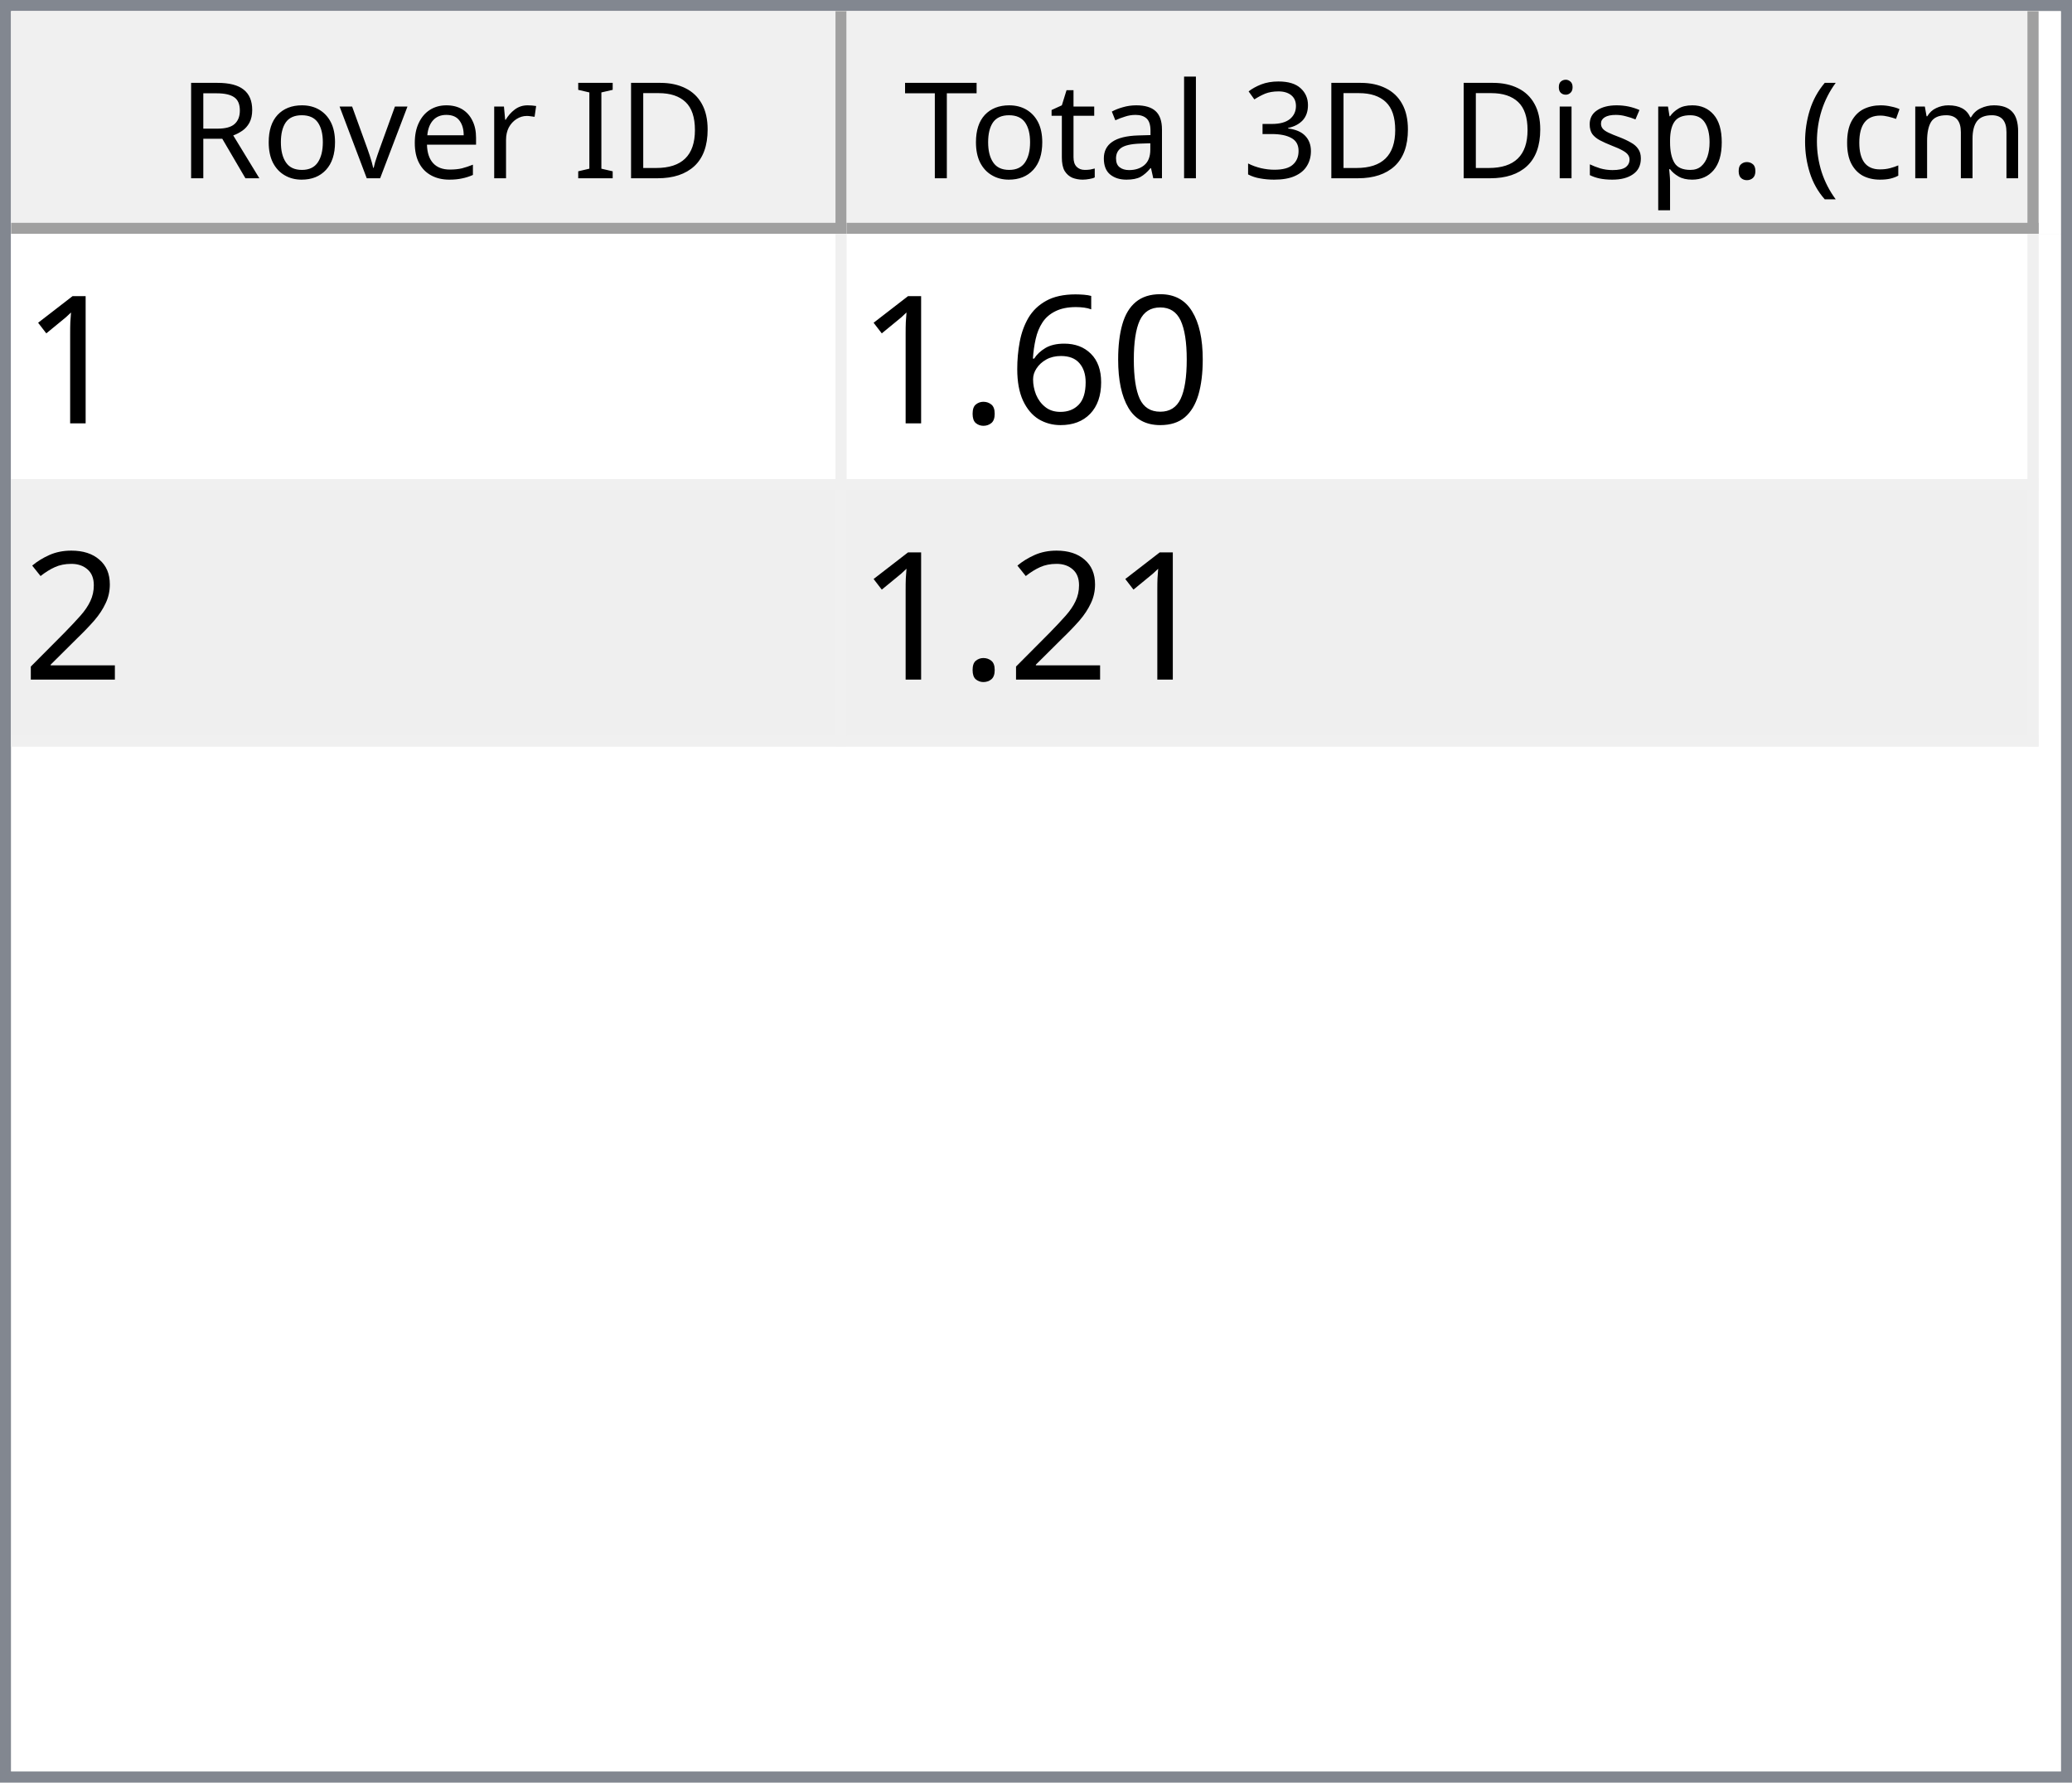
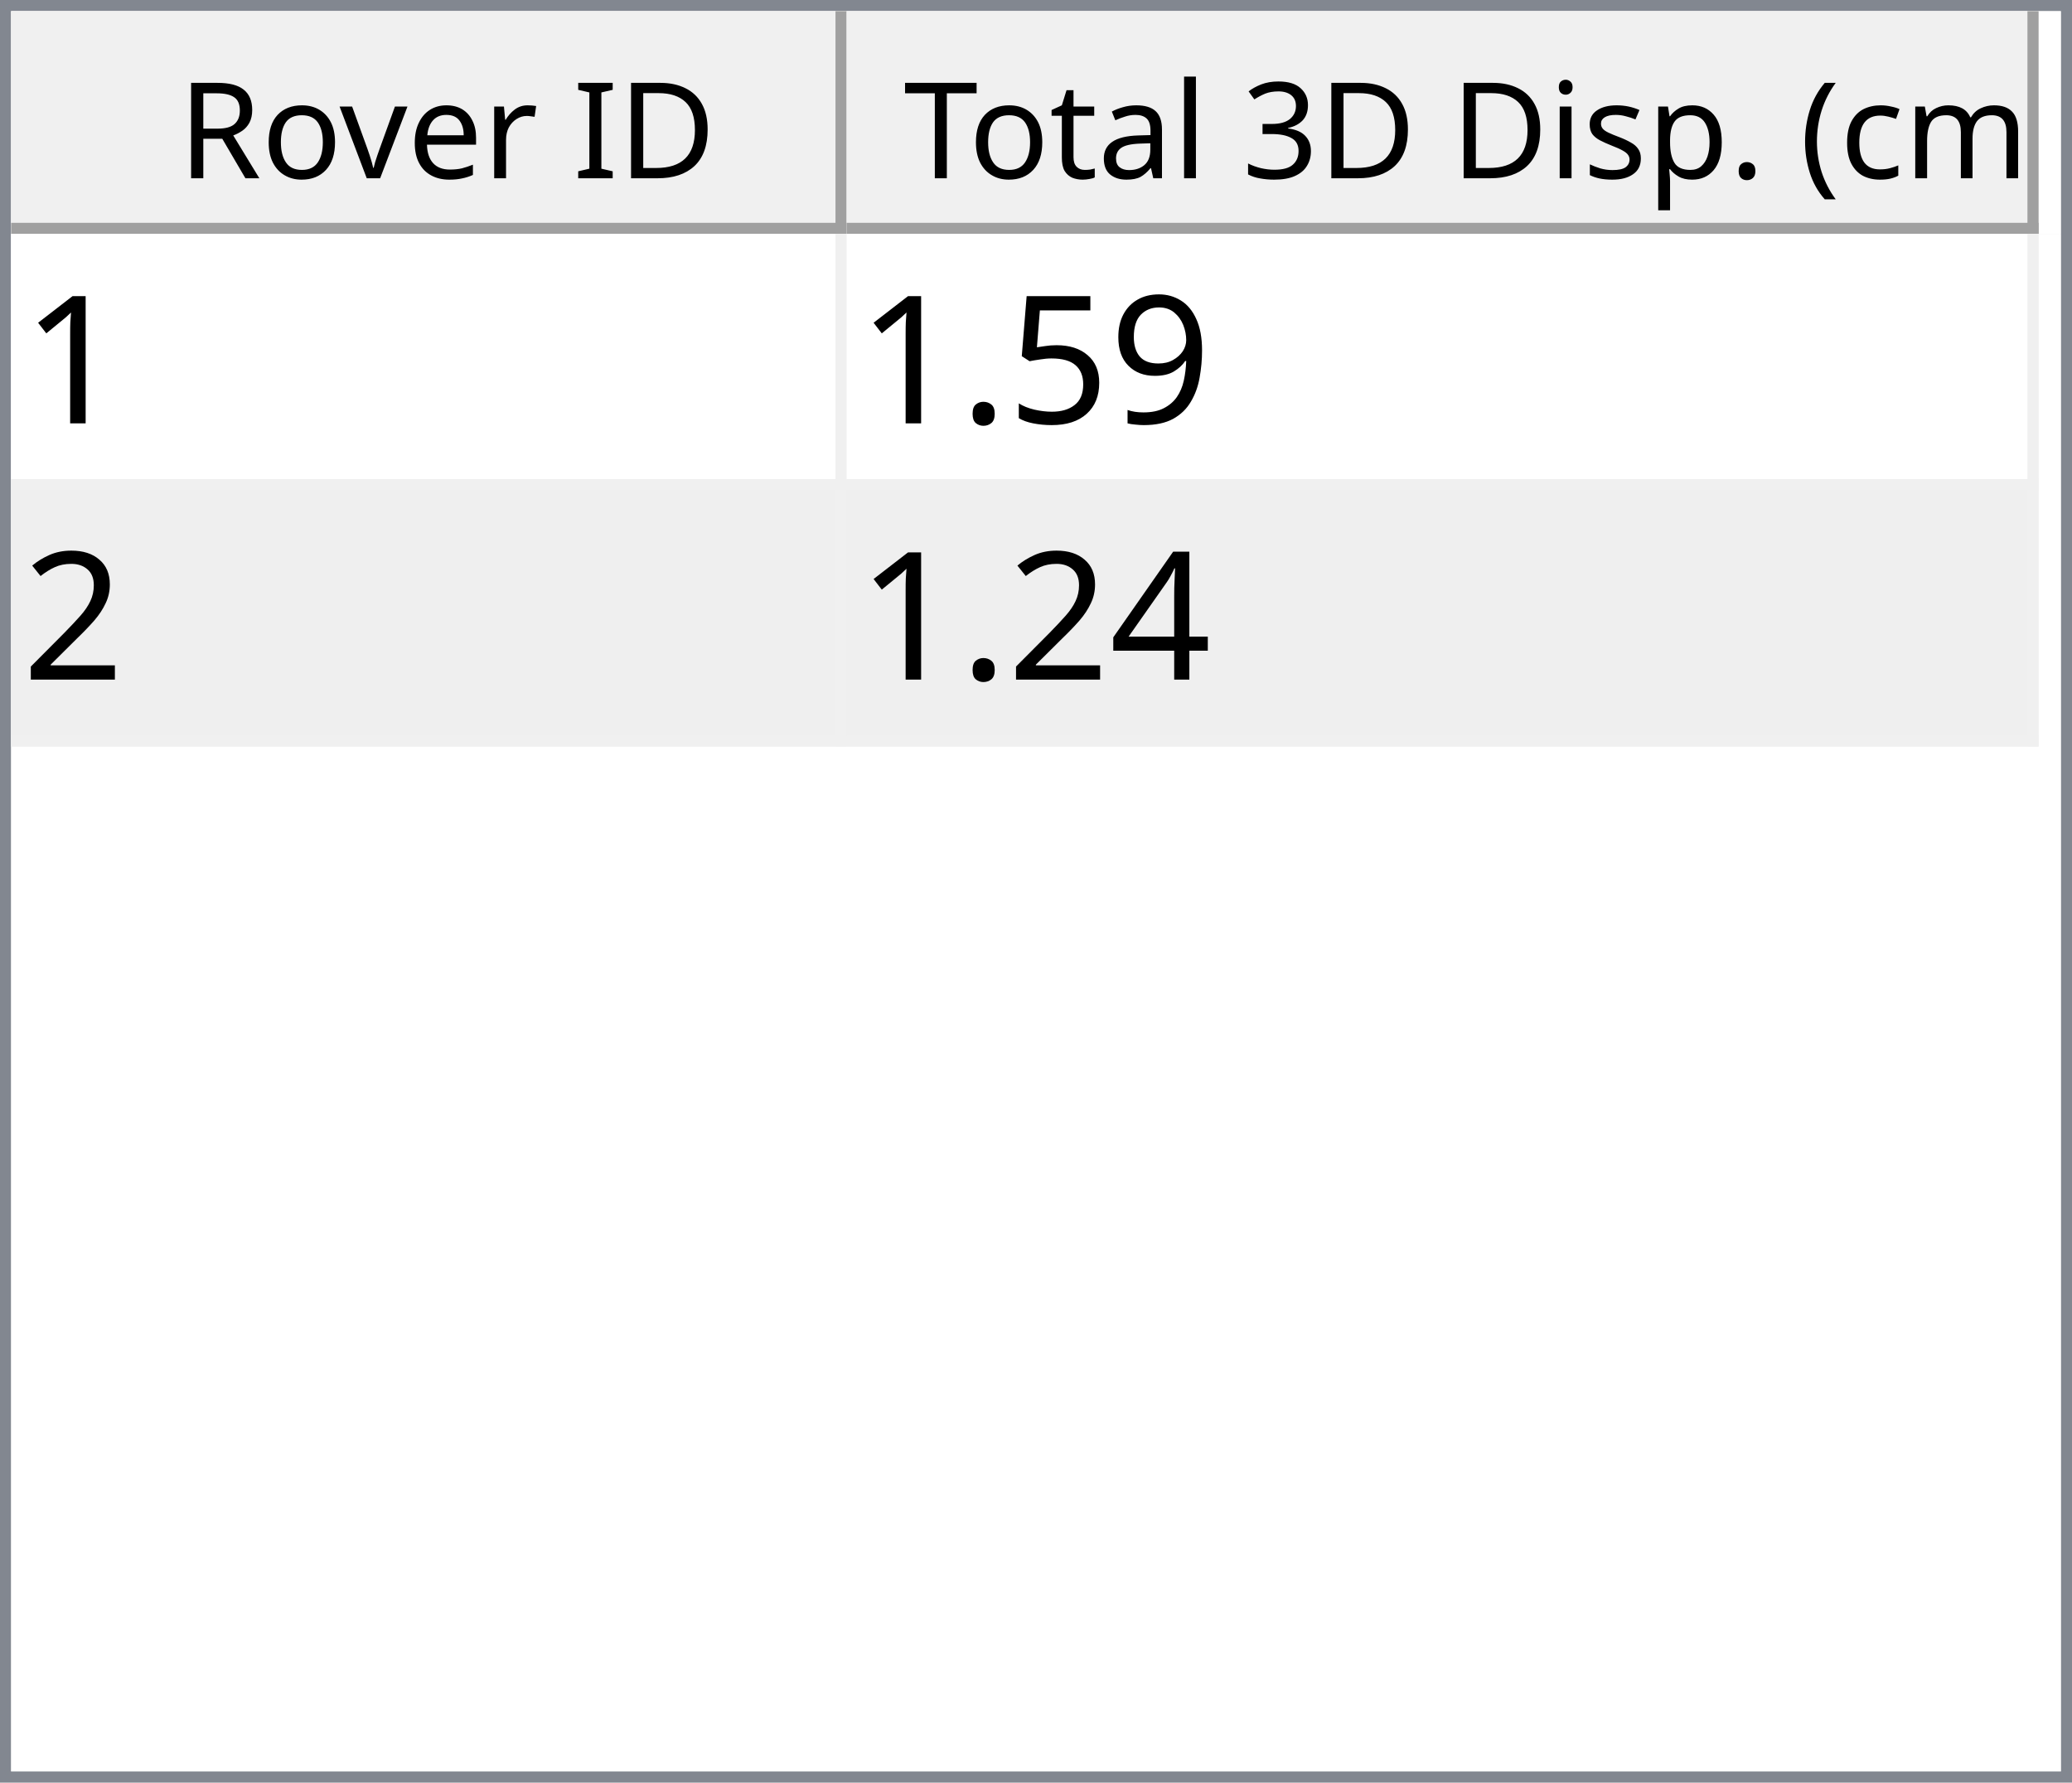
<svg xmlns="http://www.w3.org/2000/svg" style="fill-opacity:1; color-rendering:auto; color-interpolation:auto; text-rendering:auto; stroke:black; stroke-linecap:square; stroke-miterlimit:10; shape-rendering:auto; stroke-opacity:1; fill:black; stroke-dasharray:none; font-weight:normal; stroke-width:1; font-family:'Dialog'; font-style:normal; stroke-linejoin:miter; font-size:12px; stroke-dashoffset:0; image-rendering:auto;" width="186" height="160">
  <defs id="genericDefs" />
  <g>
    <defs id="defs1">
      <clipPath clipPathUnits="userSpaceOnUse" id="clipPath1">
        <path d="M0 0 L186 0 L186 160 L0 160 L0 0 Z" />
      </clipPath>
      <clipPath clipPathUnits="userSpaceOnUse" id="clipPath2">
        <path d="M0 0 L0 160 L186 160 L186 0 Z" />
      </clipPath>
      <clipPath clipPathUnits="userSpaceOnUse" id="clipPath3">
        <path d="M0 0 L0 20 L184 20 L184 0 Z" />
      </clipPath>
      <clipPath clipPathUnits="userSpaceOnUse" id="clipPath4">
        <path d="M0 0 L0 20 L75 20 L75 0 Z" />
      </clipPath>
      <clipPath clipPathUnits="userSpaceOnUse" id="clipPath5">
        <path d="M1 1 L1 19 L74 19 L74 1 Z" />
      </clipPath>
      <clipPath clipPathUnits="userSpaceOnUse" id="clipPath6">
        <path d="M0 0 L0 18 L73 18 L73 0 Z" />
      </clipPath>
      <clipPath clipPathUnits="userSpaceOnUse" id="clipPath7">
        <path d="M-0.5 -0.5 L-0.5 19.5 L74.5 19.5 L74.5 -0.5 Z" />
      </clipPath>
      <clipPath clipPathUnits="userSpaceOnUse" id="clipPath8">
        <path d="M0 0 L0 20 L107 20 L107 0 Z" />
      </clipPath>
      <clipPath clipPathUnits="userSpaceOnUse" id="clipPath9">
        <path d="M1 1 L1 19 L106 19 L106 1 Z" />
      </clipPath>
      <clipPath clipPathUnits="userSpaceOnUse" id="clipPath10">
        <path d="M0 0 L0 18 L105 18 L105 0 Z" />
      </clipPath>
      <clipPath clipPathUnits="userSpaceOnUse" id="clipPath11">
        <path d="M-0.5 -0.5 L-0.5 19.5 L106.5 19.5 L106.5 -0.5 Z" />
      </clipPath>
      <clipPath clipPathUnits="userSpaceOnUse" id="clipPath12">
        <path d="M0 0 L0 138 L184 138 L184 0 Z" />
      </clipPath>
      <clipPath clipPathUnits="userSpaceOnUse" id="clipPath13">
        <path d="M0 0 L0 46 L182 46 L182 0 Z" />
      </clipPath>
      <clipPath clipPathUnits="userSpaceOnUse" id="clipPath14">
        <path d="M-0.5 -0.5 L-0.5 45.5 L181.5 45.5 L181.5 -0.5 Z" />
      </clipPath>
      <clipPath clipPathUnits="userSpaceOnUse" id="clipPath15">
        <path d="M0 0 L0 22 L74 22 L74 0 Z" />
      </clipPath>
      <clipPath clipPathUnits="userSpaceOnUse" id="clipPath16">
        <path d="M0 0 L0 22 L106 22 L106 0 Z" />
      </clipPath>
      <font horiz-adv-x="64.551" id="font1">
        <font-face ascent="107.91" descent="25.098" units-per-em="100" style="font-style:normal; font-family:Segoe UI; font-weight:normal;" />
        <missing-glyph horiz-adv-x="64.551" d="M8.109 0 L8.109 68.266 L56.453 68.266 L56.453 0 L8.109 0 ZM15.328 7.234 L49.219 7.234 L49.219 61.031 L15.328 61.031 L15.328 7.234 Z" />
        <glyph unicode="D" horiz-adv-x="70.117" d="M9.188 0 L9.188 70.016 L28.516 70.016 Q65.531 70.016 65.531 35.891 Q65.531 19.672 55.25 9.836 Q44.969 0 27.734 0 L9.188 0 ZM17.391 62.594 L17.391 7.422 L27.828 7.422 Q41.609 7.422 49.273 14.797 Q56.938 22.172 56.938 35.688 Q56.938 62.594 28.328 62.594 L17.391 62.594 Z" />
        <glyph unicode="I" horiz-adv-x="26.611" d="M17.391 0 L9.188 0 L9.188 70.016 L17.391 70.016 L17.391 0 Z" />
        <glyph unicode=" " horiz-adv-x="27.393" d="" />
        <glyph unicode="r" horiz-adv-x="34.766" d="M34.188 41.891 Q32.078 43.5 28.125 43.5 Q23 43.5 19.555 38.672 Q16.109 33.844 16.109 25.484 L16.109 0 L8.109 0 L8.109 50 L16.109 50 L16.109 39.703 L16.312 39.703 Q18.016 44.969 21.531 47.922 Q25.047 50.875 29.391 50.875 Q32.516 50.875 34.188 50.203 L34.188 41.891 Z" />
        <glyph unicode="e" horiz-adv-x="52.295" d="M48.297 23 L12.984 23 Q13.188 14.656 17.484 10.109 Q21.781 5.562 29.297 5.562 Q37.75 5.562 44.828 11.141 L44.828 3.609 Q38.234 -1.172 27.391 -1.172 Q16.797 -1.172 10.742 5.641 Q4.688 12.453 4.688 24.812 Q4.688 36.469 11.305 43.82 Q17.922 51.172 27.734 51.172 Q37.547 51.172 42.922 44.828 Q48.297 38.484 48.297 27.203 L48.297 23 ZM40.094 29.781 Q40.047 36.719 36.75 40.578 Q33.453 44.438 27.594 44.438 Q21.922 44.438 17.969 40.383 Q14.016 36.328 13.094 29.781 L40.094 29.781 Z" />
        <glyph unicode="v" horiz-adv-x="47.9" d="M47.406 50 L27.484 0 L19.625 0 L0.688 50 L9.469 50 L22.172 13.672 Q23.578 9.672 23.922 6.688 L24.125 6.688 Q24.609 10.453 25.688 13.484 L38.969 50 L47.406 50 Z" />
        <glyph unicode="o" horiz-adv-x="58.594" d="M29 -1.172 Q17.922 -1.172 11.305 5.836 Q4.688 12.844 4.688 24.422 Q4.688 37.016 11.57 44.094 Q18.453 51.172 30.172 51.172 Q41.359 51.172 47.633 44.289 Q53.906 37.406 53.906 25.203 Q53.906 13.234 47.141 6.031 Q40.375 -1.172 29 -1.172 ZM29.594 44.438 Q21.875 44.438 17.383 39.188 Q12.891 33.938 12.891 24.703 Q12.891 15.828 17.43 10.695 Q21.969 5.562 29.594 5.562 Q37.359 5.562 41.531 10.594 Q45.703 15.625 45.703 24.906 Q45.703 34.281 41.531 39.359 Q37.359 44.438 29.594 44.438 Z" />
        <glyph unicode="R" horiz-adv-x="59.814" d="M59.375 0 L49.609 0 L37.891 19.625 Q36.281 22.359 34.766 24.289 Q33.25 26.219 31.664 27.438 Q30.078 28.656 28.25 29.219 Q26.422 29.781 24.125 29.781 L17.391 29.781 L17.391 0 L9.188 0 L9.188 70.016 L30.078 70.016 Q34.672 70.016 38.555 68.867 Q42.438 67.719 45.289 65.375 Q48.141 63.031 49.758 59.547 Q51.375 56.062 51.375 51.375 Q51.375 47.703 50.273 44.656 Q49.172 41.609 47.148 39.211 Q45.125 36.812 42.266 35.133 Q39.406 33.453 35.844 32.516 L35.844 32.328 Q37.594 31.547 38.891 30.547 Q40.188 29.547 41.359 28.18 Q42.531 26.812 43.68 25.078 Q44.828 23.344 46.234 21.047 L59.375 0 ZM17.391 62.594 L17.391 37.203 L28.516 37.203 Q31.594 37.203 34.203 38.133 Q36.812 39.062 38.719 40.797 Q40.625 42.531 41.703 45.047 Q42.781 47.562 42.781 50.688 Q42.781 56.297 39.141 59.445 Q35.5 62.594 28.609 62.594 L17.391 62.594 Z" />
        <glyph unicode=")" horiz-adv-x="30.176" d="M8.297 -15.922 L1.172 -15.922 Q16.406 2.344 16.406 26.812 Q16.406 51.469 1.078 70.016 L8.297 70.016 Q23.531 52.156 23.531 26.703 Q23.531 1.375 8.297 -15.922 Z" />
        <glyph unicode="m" horiz-adv-x="86.133" d="M79.109 0 L71.094 0 L71.094 28.719 Q71.094 37.016 68.531 40.727 Q65.969 44.438 59.906 44.438 Q54.781 44.438 51.195 39.75 Q47.609 35.062 47.609 28.516 L47.609 0 L39.594 0 L39.594 29.688 Q39.594 44.438 28.219 44.438 Q22.953 44.438 19.531 40.016 Q16.109 35.594 16.109 28.516 L16.109 0 L8.109 0 L8.109 50 L16.109 50 L16.109 42.094 L16.312 42.094 Q21.625 51.172 31.844 51.172 Q36.969 51.172 40.773 48.312 Q44.578 45.453 46 40.828 Q51.562 51.172 62.594 51.172 Q79.109 51.172 79.109 30.812 L79.109 0 Z" />
        <glyph unicode="c" horiz-adv-x="46.191" d="M42.188 2.297 Q36.422 -1.172 28.516 -1.172 Q17.828 -1.172 11.258 5.789 Q4.688 12.75 4.688 23.828 Q4.688 36.188 11.766 43.68 Q18.844 51.172 30.672 51.172 Q37.25 51.172 42.281 48.734 L42.281 40.531 Q36.719 44.438 30.375 44.438 Q22.703 44.438 17.797 38.945 Q12.891 33.453 12.891 24.516 Q12.891 15.719 17.508 10.641 Q22.125 5.562 29.891 5.562 Q36.422 5.562 42.188 9.906 L42.188 2.297 Z" />
        <glyph unicode="(" horiz-adv-x="30.176" d="M29.109 -15.922 L21.969 -15.922 Q6.844 1.375 6.844 26.703 Q6.844 52.156 21.969 70.016 L29.203 70.016 Q13.875 51.469 13.875 26.812 Q13.875 2.344 29.109 -15.922 Z" />
        <glyph unicode="." horiz-adv-x="21.68" d="M10.891 -1.078 Q8.641 -1.078 7.055 0.539 Q5.469 2.156 5.469 4.391 Q5.469 6.641 7.055 8.273 Q8.641 9.906 10.891 9.906 Q13.188 9.906 14.797 8.273 Q16.406 6.641 16.406 4.391 Q16.406 2.156 14.797 0.539 Q13.188 -1.078 10.891 -1.078 Z" />
        <glyph unicode="p" horiz-adv-x="58.789" d="M16.312 7.234 L16.109 7.234 L16.109 -23 L8.109 -23 L8.109 50 L16.109 50 L16.109 41.219 L16.312 41.219 Q22.219 51.172 33.594 51.172 Q43.266 51.172 48.688 44.461 Q54.109 37.75 54.109 26.469 Q54.109 13.922 48 6.375 Q41.891 -1.172 31.297 -1.172 Q21.578 -1.172 16.312 7.234 ZM16.109 27.391 L16.109 20.406 Q16.109 14.203 20.141 9.883 Q24.172 5.562 30.375 5.562 Q37.641 5.562 41.773 11.133 Q45.906 16.703 45.906 26.609 Q45.906 34.969 42.047 39.703 Q38.188 44.438 31.594 44.438 Q24.609 44.438 20.359 39.578 Q16.109 34.719 16.109 27.391 Z" />
        <glyph unicode="s" horiz-adv-x="42.432" d="M5.078 1.812 L5.078 10.406 Q11.625 5.562 19.484 5.562 Q30.031 5.562 30.031 12.594 Q30.031 14.594 29.125 15.992 Q28.219 17.391 26.68 18.461 Q25.141 19.531 23.07 20.383 Q21 21.234 18.609 22.172 Q15.281 23.484 12.766 24.828 Q10.25 26.172 8.57 27.859 Q6.891 29.547 6.031 31.695 Q5.172 33.844 5.172 36.719 Q5.172 40.234 6.789 42.945 Q8.406 45.656 11.086 47.484 Q13.766 49.312 17.211 50.242 Q20.656 51.172 24.312 51.172 Q30.812 51.172 35.938 48.922 L35.938 40.828 Q30.422 44.438 23.25 44.438 Q21 44.438 19.195 43.922 Q17.391 43.406 16.094 42.477 Q14.797 41.547 14.086 40.258 Q13.375 38.969 13.375 37.406 Q13.375 35.453 14.086 34.133 Q14.797 32.812 16.164 31.789 Q17.531 30.766 19.484 29.938 Q21.438 29.109 23.922 28.125 Q27.25 26.859 29.883 25.516 Q32.516 24.172 34.375 22.484 Q36.234 20.797 37.234 18.602 Q38.234 16.406 38.234 13.375 Q38.234 9.672 36.602 6.938 Q34.969 4.203 32.234 2.398 Q29.5 0.594 25.93 -0.289 Q22.359 -1.172 18.453 -1.172 Q10.75 -1.172 5.078 1.812 Z" />
        <glyph unicode="i" horiz-adv-x="24.219" d="M12.203 62.703 Q10.062 62.703 8.547 64.164 Q7.031 65.625 7.031 67.875 Q7.031 70.125 8.547 71.609 Q10.062 73.094 12.203 73.094 Q14.406 73.094 15.945 71.609 Q17.484 70.125 17.484 67.875 Q17.484 65.719 15.945 64.211 Q14.406 62.703 12.203 62.703 ZM16.109 0 L8.109 0 L8.109 50 L16.109 50 L16.109 0 Z" />
        <glyph unicode="3" horiz-adv-x="53.906" d="M46.531 19.828 Q46.531 15.094 44.75 11.211 Q42.969 7.328 39.719 4.57 Q36.469 1.812 31.93 0.297 Q27.391 -1.219 21.922 -1.219 Q11.922 -1.219 6 2.594 L6 11.188 Q13.094 5.609 22.219 5.609 Q25.875 5.609 28.828 6.539 Q31.781 7.469 33.906 9.227 Q36.031 10.984 37.18 13.477 Q38.328 15.969 38.328 19.094 Q38.328 32.812 18.797 32.812 L12.984 32.812 L12.984 39.594 L18.5 39.594 Q35.797 39.594 35.797 52.484 Q35.797 64.406 22.609 64.406 Q15.188 64.406 8.688 59.422 L8.688 67.188 Q15.375 71.188 24.609 71.188 Q29 71.188 32.57 69.969 Q36.141 68.75 38.68 66.555 Q41.219 64.359 42.609 61.281 Q44 58.203 44 54.5 Q44 40.672 30.031 36.719 L30.031 36.531 Q33.594 36.141 36.625 34.797 Q39.656 33.453 41.852 31.305 Q44.047 29.156 45.289 26.25 Q46.531 23.344 46.531 19.828 Z" />
        <glyph unicode="l" horiz-adv-x="24.219" d="M16.109 0 L8.109 0 L8.109 74.031 L16.109 74.031 L16.109 0 Z" />
        <glyph unicode="a" horiz-adv-x="50.879" d="M43.891 0 L35.891 0 L35.891 7.812 L35.688 7.812 Q30.469 -1.172 20.312 -1.172 Q12.844 -1.172 8.617 2.781 Q4.391 6.734 4.391 13.281 Q4.391 27.297 20.906 29.594 L35.891 31.688 Q35.891 44.438 25.594 44.438 Q16.547 44.438 9.281 38.281 L9.281 46.484 Q16.656 51.172 26.266 51.172 Q43.891 51.172 43.891 32.516 L43.891 0 ZM35.891 25.297 L23.828 23.641 Q18.266 22.859 15.43 20.875 Q12.594 18.891 12.594 13.875 Q12.594 10.203 15.211 7.883 Q17.828 5.562 22.172 5.562 Q28.125 5.562 32.008 9.742 Q35.891 13.922 35.891 20.312 L35.891 25.297 Z" />
        <glyph unicode="t" horiz-adv-x="33.887" d="M31.297 0.484 Q28.469 -1.078 23.828 -1.078 Q10.688 -1.078 10.688 13.578 L10.688 43.172 L2.094 43.172 L2.094 50 L10.688 50 L10.688 62.203 L18.703 64.797 L18.703 50 L31.297 50 L31.297 43.172 L18.703 43.172 L18.703 14.984 Q18.703 9.969 20.414 7.82 Q22.125 5.672 26.078 5.672 Q29.109 5.672 31.297 7.328 L31.297 0.484 Z" />
        <glyph unicode="T" horiz-adv-x="52.393" d="M50.594 62.594 L30.375 62.594 L30.375 0 L22.172 0 L22.172 62.594 L2 62.594 L2 70.016 L50.594 70.016 L50.594 62.594 Z" />
      </font>
      <font horiz-adv-x="75.0" id="font2">
        <font-face ascent="100.537" descent="21.973" units-per-em="100" style="font-style:normal; font-family:sans-serif; font-weight:normal;" />
        <missing-glyph horiz-adv-x="75.0" d="M12.5 0 L12.5 62.5 L62.5 62.5 L62.5 0 L12.5 0 ZM14.062 1.562 L60.938 1.562 L60.938 60.938 L14.062 60.938 L14.062 1.562 Z" />
        <glyph unicode="1" horiz-adv-x="55.615" d="M37.25 0 L28.469 0 L28.469 56 Q25.297 52.984 20.141 49.953 Q14.984 46.922 10.891 45.406 L10.891 53.906 Q18.266 57.375 23.781 62.305 Q29.297 67.234 31.594 71.875 L37.25 71.875 L37.25 0 Z" />
-         <glyph unicode="0" horiz-adv-x="55.615" d="M4.156 35.297 Q4.156 48 6.766 55.742 Q9.375 63.484 14.523 67.68 Q19.672 71.875 27.484 71.875 Q33.25 71.875 37.594 69.555 Q41.938 67.234 44.773 62.867 Q47.609 58.5 49.219 52.227 Q50.828 45.953 50.828 35.297 Q50.828 22.703 48.242 14.969 Q45.656 7.234 40.508 3.008 Q35.359 -1.219 27.484 -1.219 Q17.141 -1.219 11.234 6.203 Q4.156 15.141 4.156 35.297 ZM13.188 35.297 Q13.188 17.672 17.312 11.836 Q21.438 6 27.484 6 Q33.547 6 37.672 11.859 Q41.797 17.719 41.797 35.297 Q41.797 52.984 37.672 58.789 Q33.547 64.594 27.391 64.594 Q21.344 64.594 17.719 59.469 Q13.188 52.938 13.188 35.297 Z" />
-         <glyph unicode="6" horiz-adv-x="55.615" d="M49.75 54.047 L41.016 53.375 Q39.844 58.547 37.703 60.891 Q34.125 64.656 28.906 64.656 Q24.703 64.656 21.531 62.312 Q17.391 59.281 14.992 53.469 Q12.594 47.656 12.5 36.922 Q15.672 41.75 20.266 44.094 Q24.859 46.438 29.891 46.438 Q38.672 46.438 44.852 39.969 Q51.031 33.5 51.031 23.25 Q51.031 16.5 48.125 10.719 Q45.219 4.938 40.141 1.859 Q35.062 -1.219 28.609 -1.219 Q17.625 -1.219 10.695 6.859 Q3.766 14.938 3.766 33.5 Q3.766 54.25 11.422 63.672 Q18.109 71.875 29.438 71.875 Q37.891 71.875 43.289 67.141 Q48.688 62.406 49.75 54.047 ZM13.875 23.188 Q13.875 18.656 15.797 14.508 Q17.719 10.359 21.188 8.18 Q24.656 6 28.469 6 Q34.031 6 38.039 10.492 Q42.047 14.984 42.047 22.703 Q42.047 30.125 38.086 34.398 Q34.125 38.672 28.125 38.672 Q22.172 38.672 18.023 34.398 Q13.875 30.125 13.875 23.188 Z" />
+         <glyph unicode="9" horiz-adv-x="55.615" d="M5.469 16.547 L13.922 17.328 Q14.984 11.375 18.016 8.688 Q21.047 6 25.781 6 Q29.828 6 32.883 7.859 Q35.938 9.719 37.891 12.82 Q39.844 15.922 41.164 21.195 Q42.484 26.469 42.484 31.938 Q42.484 32.516 42.438 33.688 Q39.797 29.5 35.234 26.883 Q30.672 24.266 25.344 24.266 Q16.453 24.266 10.305 30.711 Q4.156 37.156 4.156 47.703 Q4.156 58.594 10.578 65.234 Q17 71.875 26.656 71.875 Q33.641 71.875 39.43 68.117 Q45.219 64.359 48.219 57.398 Q51.219 50.438 51.219 37.25 Q51.219 23.531 48.242 15.406 Q45.266 7.281 39.383 3.031 Q33.5 -1.219 25.594 -1.219 Q17.188 -1.219 11.867 3.445 Q6.547 8.109 5.469 16.547 ZM41.453 48.141 Q41.453 55.719 37.43 60.156 Q33.406 64.594 27.734 64.594 Q21.875 64.594 17.531 59.812 Q13.188 55.031 13.188 47.406 Q13.188 40.578 17.312 36.305 Q21.438 32.031 27.484 32.031 Q33.594 32.031 37.523 36.305 Q41.453 40.578 41.453 48.141 Z" />
+         <glyph unicode="5" horiz-adv-x="55.615" d="M4.156 18.75 L13.375 19.531 Q14.406 12.797 18.141 9.398 Q21.875 6 27.156 6 Q33.5 6 37.891 10.789 Q42.281 15.578 42.281 23.484 Q42.281 31 38.062 35.352 Q33.844 39.703 27 39.703 Q22.75 39.703 19.336 37.773 Q15.922 35.844 13.969 32.766 L5.719 33.844 L12.641 70.609 L48.25 70.609 L48.25 62.203 L19.672 62.203 L15.828 42.969 Q22.266 47.469 29.344 47.469 Q38.719 47.469 45.164 40.969 Q51.609 34.469 51.609 24.266 Q51.609 14.547 45.953 7.469 Q39.062 -1.219 27.156 -1.219 Q17.391 -1.219 11.211 4.25 Q5.031 9.719 4.156 18.75 Z" />
        <glyph unicode="." horiz-adv-x="27.783" d="M9.078 0 L9.078 10.016 L19.094 10.016 L19.094 0 L9.078 0 Z" />
        <glyph unicode="2" horiz-adv-x="55.615" d="M50.344 8.453 L50.344 0 L3.031 0 Q2.938 3.172 4.047 6.109 Q5.859 10.938 9.836 15.625 Q13.812 20.312 21.344 26.469 Q33.016 36.031 37.117 41.625 Q41.219 47.219 41.219 52.203 Q41.219 57.422 37.477 61.008 Q33.734 64.594 27.734 64.594 Q21.391 64.594 17.578 60.789 Q13.766 56.984 13.719 50.25 L4.688 51.172 Q5.609 61.281 11.664 66.578 Q17.719 71.875 27.938 71.875 Q38.234 71.875 44.242 66.164 Q50.25 60.453 50.25 52 Q50.25 47.703 48.492 43.555 Q46.734 39.406 42.656 34.812 Q38.578 30.219 29.109 22.219 Q21.188 15.578 18.945 13.211 Q16.703 10.844 15.234 8.453 L50.344 8.453 Z" />
+         <glyph unicode="4" horiz-adv-x="55.615" d="M32.328 0 L32.328 17.141 L1.266 17.141 L1.266 25.203 L33.938 71.578 L41.109 71.578 L41.109 25.203 L50.781 25.203 L50.781 17.141 L41.109 17.141 L41.109 0 L32.328 0 ZM32.328 25.203 L32.328 57.469 L9.906 25.203 L32.328 25.203 Z" />
      </font>
    </defs>
    <g style="fill:white; stroke:white;">
      <rect x="0" y="0" width="186" style="clip-path:url(#clipPath1); stroke:none;" height="160" />
    </g>
    <g style="fill:white; text-rendering:optimizeSpeed; color-rendering:optimizeSpeed; image-rendering:optimizeSpeed; shape-rendering:crispEdges; stroke:white; color-interpolation:sRGB;">
      <rect x="0" width="186" height="160" y="0" style="stroke:none;" />
      <path style="stroke:none;" d="M0 160 L186 160 L186 0 L0 0 Z" />
    </g>
    <g style="fill:rgb(240,240,240); font-family:'Segoe UI'; stroke:rgb(240,240,240);">
      <rect x="0" y="0" width="186" style="clip-path:url(#clipPath2); stroke:none;" height="160" />
    </g>
    <g style="fill:rgb(130,135,144); font-family:'Segoe UI'; stroke:rgb(130,135,144);">
      <path d="M0 0 L186 0 L186 160 L0 160 L0 0 ZM1 1 L185 1 L185 159 L1 159 L1 1 Z" style="fill-rule:evenodd; clip-path:url(#clipPath2); stroke:none;" />
    </g>
    <g style="fill:white; font-family:'Segoe UI'; stroke:white;" transform="translate(1,1)">
      <rect x="0" y="0" width="184" style="clip-path:url(#clipPath3); stroke:none;" height="20" />
    </g>
    <g style="fill:rgb(240,240,240); font-family:'Segoe UI'; stroke:rgb(240,240,240);" transform="translate(1,1)">
      <rect x="0" y="0" width="75" style="clip-path:url(#clipPath4); stroke:none;" height="20" />
    </g>
    <g style="font-family:'Segoe UI';" transform="translate(2,2)">
      <text x="14" xml:space="preserve" y="14" style="clip-path:url(#clipPath6); stroke:none;">Rover ID</text>
    </g>
    <g style="fill:rgb(160,160,160); font-family:'Segoe UI'; stroke:rgb(160,160,160); stroke-linejoin:bevel;" transform="translate(1.5,1.5)">
      <line x1="74" x2="74" y1="0" style="fill:none; clip-path:url(#clipPath7);" y2="19" />
    </g>
    <g style="fill:rgb(160,160,160); font-family:'Segoe UI'; stroke:rgb(160,160,160); stroke-linejoin:bevel;" transform="matrix(1,0,0,1,1,1) translate(0.5,0.5)">
      <line x1="0" x2="74" y1="19" style="fill:none; clip-path:url(#clipPath7);" y2="19" />
    </g>
    <g style="fill:rgb(240,240,240); font-family:'Segoe UI'; stroke:rgb(240,240,240);" transform="translate(76,1)">
      <rect x="0" y="0" width="107" style="clip-path:url(#clipPath8); stroke:none;" height="20" />
    </g>
    <g style="font-family:'Segoe UI';" transform="translate(77,2)">
      <text x="1" xml:space="preserve" y="14" style="clip-path:url(#clipPath10); stroke:none;"> Total 3D Disp. (cm)</text>
    </g>
    <g style="fill:rgb(160,160,160); font-family:'Segoe UI'; stroke:rgb(160,160,160); stroke-linejoin:bevel;" transform="translate(76.5,1.5)">
      <line x1="106" x2="106" y1="0" style="fill:none; clip-path:url(#clipPath11);" y2="19" />
    </g>
    <g style="fill:rgb(160,160,160); font-family:'Segoe UI'; stroke:rgb(160,160,160); stroke-linejoin:bevel;" transform="matrix(1,0,0,1,76,1) translate(0.5,0.5)">
      <line x1="0" x2="106" y1="19" style="fill:none; clip-path:url(#clipPath11);" y2="19" />
    </g>
    <g style="fill:white; font-family:'Segoe UI'; stroke:white;" transform="translate(1,21)">
      <rect x="0" y="0" width="184" style="clip-path:url(#clipPath12); stroke:none;" height="138" />
    </g>
    <g style="fill:rgb(240,240,240); font-size:16px; font-family:sans-serif; stroke:rgb(240,240,240);" transform="translate(1,21)">
      <rect x="0" y="0" width="182" style="clip-path:url(#clipPath13); stroke:none;" height="46" />
      <line transform="translate(0.5,0.5)" x1="0" x2="181" y1="22" style="clip-path:url(#clipPath14); fill:none; stroke-linejoin:bevel;" y2="22" />
    </g>
    <g transform="matrix(1,0,0,1,1,21) translate(0.5,0.5)" style="fill:rgb(240,240,240); font-size:16px; font-family:sans-serif; stroke:rgb(240,240,240); stroke-linejoin:bevel;">
      <line x1="0" x2="181" y1="45" style="fill:none; clip-path:url(#clipPath14);" y2="45" />
    </g>
    <g transform="matrix(1,0,0,1,1,21) translate(0.5,0.5)" style="fill:rgb(240,240,240); font-size:16px; font-family:sans-serif; stroke:rgb(240,240,240); stroke-linejoin:bevel;">
      <line x1="74" x2="74" y1="0" style="fill:none; clip-path:url(#clipPath14);" y2="45" />
    </g>
    <g transform="matrix(1,0,0,1,1,21) translate(0.5,0.5)" style="fill:rgb(240,240,240); font-size:16px; font-family:sans-serif; stroke:rgb(240,240,240); stroke-linejoin:bevel;">
      <line x1="181" x2="181" y1="0" style="fill:none; clip-path:url(#clipPath14);" y2="45" />
    </g>
    <g style="fill:white; font-size:16px; font-family:sans-serif; stroke:white;" transform="matrix(1,0,0,1,1,21)">
      <rect x="0" y="0" width="74" style="clip-path:url(#clipPath15); stroke:none;" height="22" />
      <text x="1" y="17" style="fill:black; clip-path:url(#clipPath15); stroke:none;" xml:space="preserve">1</text>
    </g>
    <g style="fill:white; font-size:16px; font-family:sans-serif; stroke:white;" transform="matrix(1,0,0,1,1,21) translate(75,0)">
      <rect x="0" y="0" width="106" style="clip-path:url(#clipPath16); stroke:none;" height="22" />
-       <text x="1" y="17" style="fill:black; clip-path:url(#clipPath16); stroke:none;" xml:space="preserve">1.60</text>
+       <text x="1" y="17" style="fill:black; clip-path:url(#clipPath16); stroke:none;" xml:space="preserve">1.59</text>
    </g>
    <g style="fill:rgb(239,239,239); font-size:16px; font-family:sans-serif; stroke:rgb(239,239,239);" transform="matrix(1,0,0,1,1,21) translate(0,23)">
      <rect x="0" y="0" width="74" style="clip-path:url(#clipPath15); stroke:none;" height="22" />
      <text x="1" y="17" style="fill:black; clip-path:url(#clipPath15); stroke:none;" xml:space="preserve">2</text>
    </g>
    <g style="fill:rgb(239,239,239); font-size:16px; font-family:sans-serif; stroke:rgb(239,239,239);" transform="matrix(1,0,0,1,1,21) translate(75,23)">
      <rect x="0" y="0" width="106" style="clip-path:url(#clipPath16); stroke:none;" height="22" />
-       <text x="1" y="17" style="fill:black; clip-path:url(#clipPath16); stroke:none;" xml:space="preserve">1.21</text>
+       <text x="1" y="17" style="fill:black; clip-path:url(#clipPath16); stroke:none;" xml:space="preserve">1.24</text>
    </g>
  </g>
</svg>
